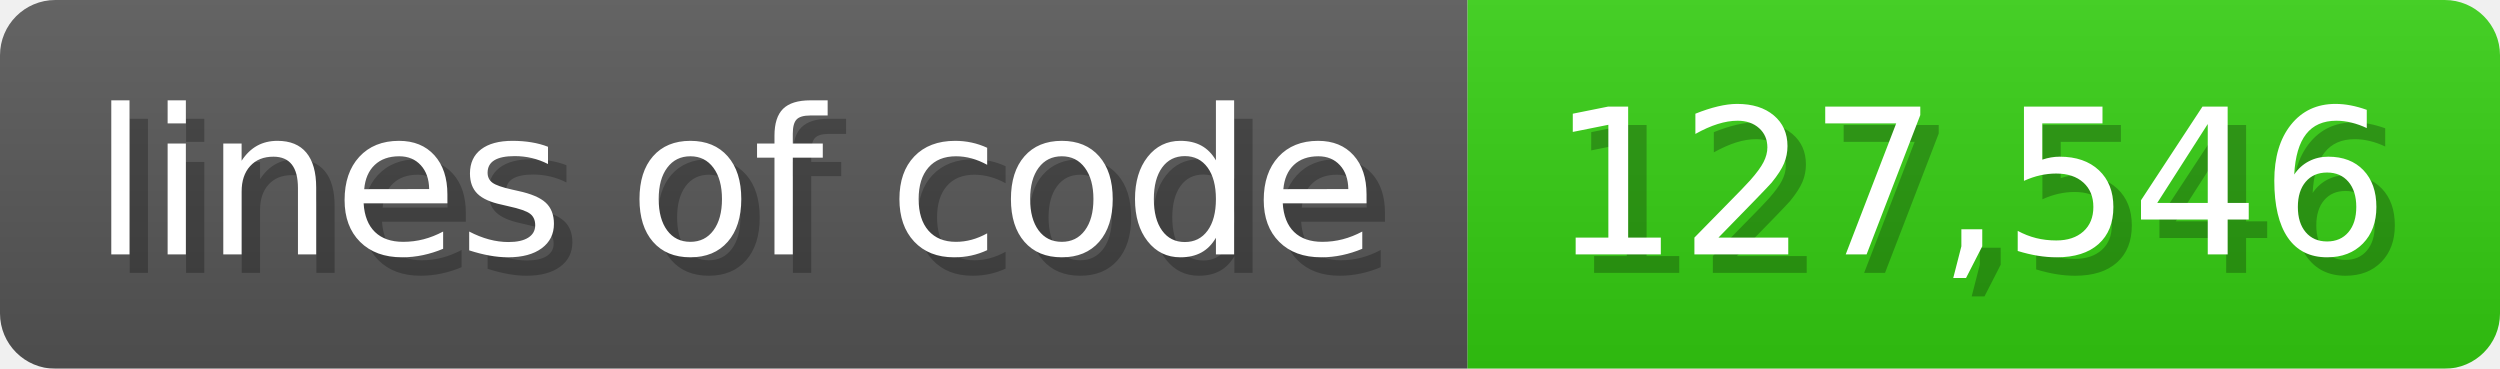
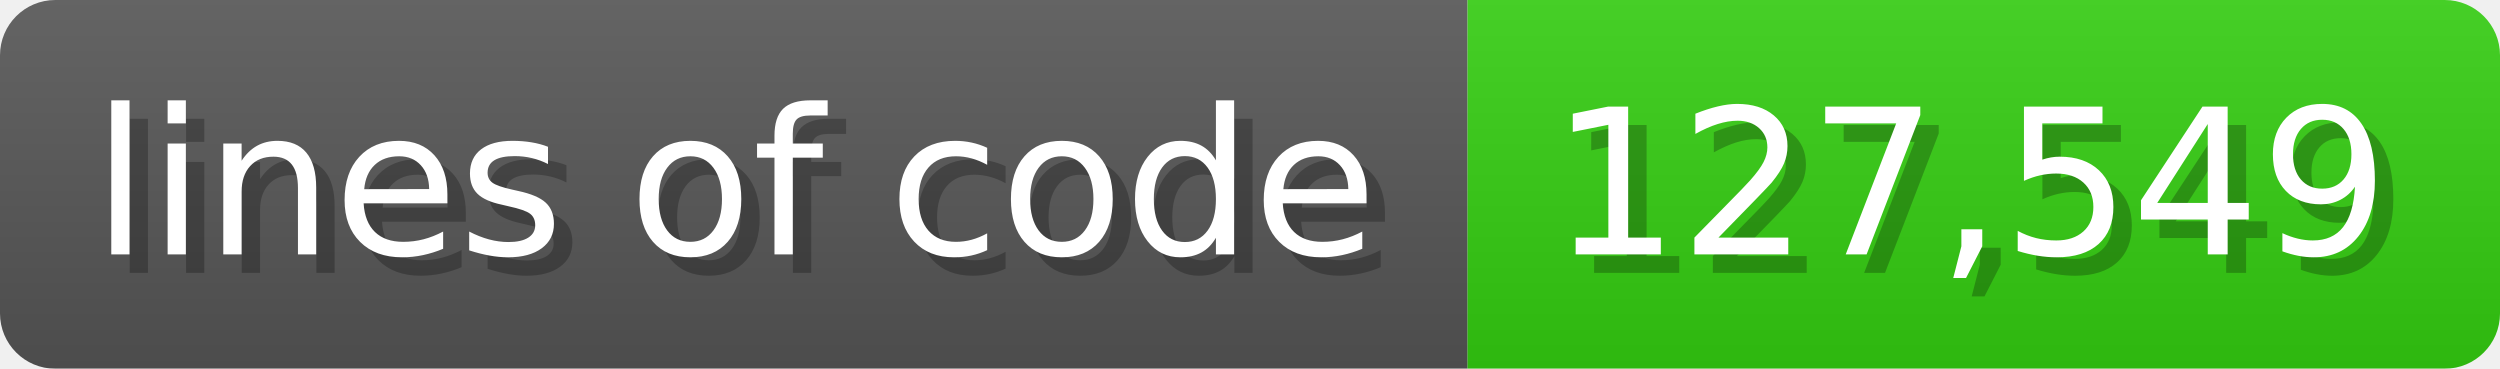
<svg xmlns="http://www.w3.org/2000/svg" width="135.6" height="20" viewBox="0 0 1356 200">
  <linearGradient id="a" x2="0" y2="100%">
    <stop offset="0" stop-opacity=".1" stop-color="#EEE" />
    <stop offset="1" stop-opacity=".1" />
  </linearGradient>
  <mask id="m">
    <rect width="1356" height="200" rx="30" fill="#FFF" />
  </mask>
  <g mask="url(#m)">
    <rect width="796" height="200" fill="#555" />
    <rect width="560" height="200" fill="#3C1" x="796" />
    <rect width="1356" height="200" fill="url(#a)" />
  </g>
  <g fill="#fff" text-anchor="start" font-family="Verdana,DejaVu Sans,sans-serif" font-size="110">
    <text x="60" y="148" textLength="696" fill="#000" opacity="0.25">lines of code</text>
    <text x="50" y="138" textLength="696">lines of code</text>
-     <text x="851" y="148" textLength="460" fill="#000" opacity="0.25">127,546</text>
-     <text x="841" y="138" textLength="460">127,546</text>
+     <text x="851" y="148" textLength="460" fill="#000" opacity="0.25">127,549</text>
+     <text x="841" y="138" textLength="460">127,549</text>
  </g>
</svg>
